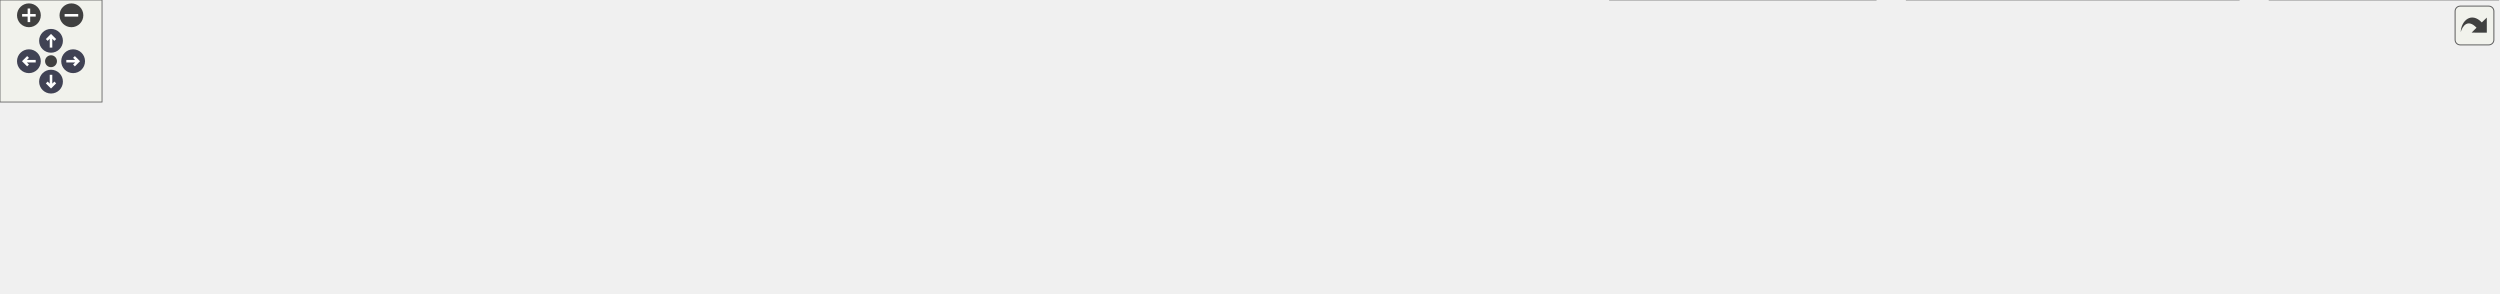
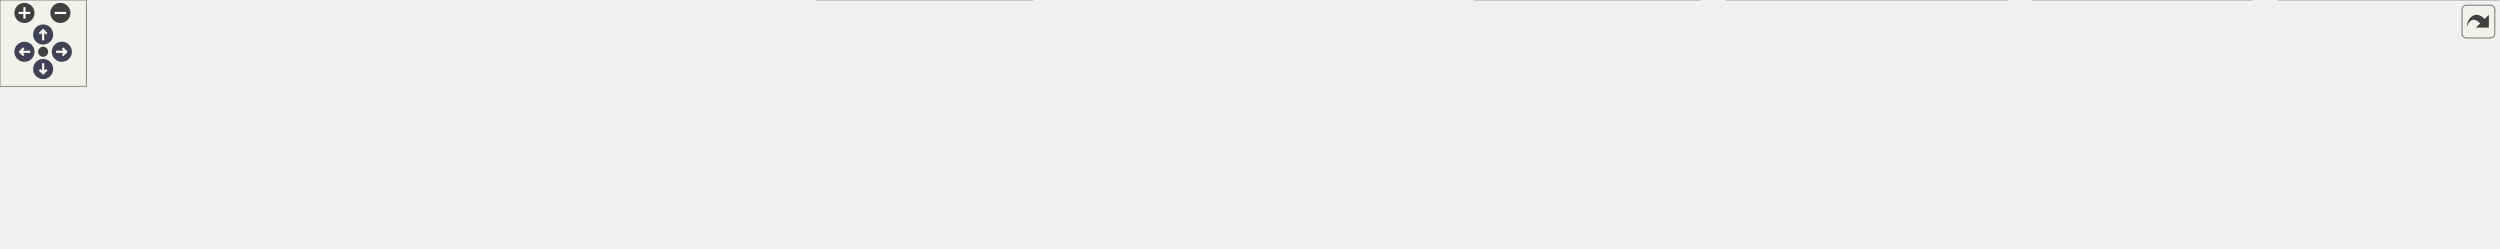
<svg xmlns="http://www.w3.org/2000/svg" xmlns:xlink="http://www.w3.org/1999/xlink" id="main" version="1.1" xml:space="preserve">
  <style type="text/css">
.node, .edge {opacity: 0.7;}
.node.selected, .edge.selected {opacity: 1;}
.edge:hover path { stroke: red; }
.edge:hover polygon { stroke: red; fill: red; }
</style>
  <defs>
    <circle id="rim" cx="0" cy="0" r="7" />
    <circle id="rim2" cx="0" cy="0" r="3.5" />
    <g id="zoomPlus">
      <use xlink:href="#rim" fill="#404040">
        <set attributeName="fill" to="#808080" begin="zoomplus.mouseover" end="zoomplus.mouseout" />
      </use>
      <path d="M-4,0h8M0,-4v8" fill="none" stroke="white" stroke-width="1.5" pointer-events="none" />
    </g>
    <g id="zoomMin">
      <use xlink:href="#rim" fill="#404040">
        <set attributeName="fill" to="#808080" begin="zoomminus.mouseover" end="zoomminus.mouseout" />
      </use>
      <path d="M-4,0h8" fill="none" stroke="white" stroke-width="1.5" pointer-events="none" />
    </g>
    <g id="arrowUp" transform="translate(30 24)">
      <use xlink:href="#rim" />
      <path pointer-events="none" fill="none" stroke="white" stroke-width="1.5" d="M0,-3.0v7 M-2.5,-0.5L0,-3.0L2.5,-0.5" />
    </g>
    <g id="arrowRight" transform="rotate(90) translate(36 -43)">
      <use xlink:href="#rim" />
      <path pointer-events="none" fill="none" stroke="white" stroke-width="1.5" d="M0,-3.0v7 M-2.5,-0.5L0,-3.0L2.5,-0.5" />
    </g>
    <g id="arrowDown" transform="rotate(180) translate(-30 -48)">
      <use xlink:href="#rim" />
      <path pointer-events="none" fill="none" stroke="white" stroke-width="1.5" d="M0,-3.0v7 M-2.5,-0.5L0,-3.0L2.5,-0.5" />
    </g>
    <g id="arrowLeft" transform="rotate(270) translate(-36 17)">
      <use xlink:href="#rim" />
      <path pointer-events="none" fill="none" stroke="white" stroke-width="1.5" d="M0,-3.0v7 M-2.5,-0.5L0,-3.0L2.5,-0.5" />
    </g>
    <g id="resetDef">
      <use xlink:href="#rim2" fill="#404040">
        <set attributeName="fill" to="#808080" begin="reset.mouseover" end="reset.mouseout" />
      </use>
    </g>
  </defs>
  <svg id="graph" class="graph">
    <g id="viewport">
      <g id="Node000001" class="node">
        <g id="a_Node000001">
          <a xlink:title=" ">
-             <polygon fill="#999999" stroke="#666666" points="725.25,-112 594.5,-112 594.5,-68 725.25,-68 725.25,-112" />
-             <text text-anchor="start" x="602.5" y="-98.5" font-family="Helvetica,sans-Serif" font-size="10.00">src/main/java/fr/softsf</text>
-             <text text-anchor="start" x="602.5" y="-86.5" font-family="Helvetica,sans-Serif" font-size="10.00">/sudokufx/config/database</text>
-             <text text-anchor="middle" x="659.88" y="-74.5" font-family="Helvetica,sans-Serif" font-size="10.00">/GenerateSecret.java</text>
+             <polygon fill="#999999" stroke="#666666" points="875.25,-112 744.5,-112 744.5,-68 875.25,-68 875.25,-112" />
+             <text text-anchor="start" x="752.5" y="-98.5" font-family="Helvetica,sans-Serif" font-size="10.00">src/main/java/fr/softsf</text>
+             <text text-anchor="start" x="752.5" y="-86.5" font-family="Helvetica,sans-Serif" font-size="10.00">/sudokufx/config/database</text>
+             <text text-anchor="middle" x="809.88" y="-74.5" font-family="Helvetica,sans-Serif" font-size="10.00">/GenerateSecret.java</text>
          </a>
        </g>
      </g>
      <g id="Node000002" class="node">
        <g id="a_Node000002">
          <a xlink:title=" ">
            <polygon fill="#e0e0e0" stroke="#999999" points="91.75,-26 0,-26 0,-6 91.75,-6 91.75,-26" />
            <text text-anchor="middle" x="45.88" y="-12.5" font-family="Helvetica,sans-Serif" font-size="10.00">java.util.ArrayList</text>
          </a>
        </g>
      </g>
      <g id="edge1_Node000001_Node000002" class="edge">
        <g id="a_edge1_Node000001_Node000002">
          <a xlink:title=" ">
-             <path fill="none" stroke="#63b8ff" d="M594.4,-85.82C489.49,-79.95 277.58,-64.87 100.88,-32 96.74,-31.23 92.46,-30.3 88.2,-29.29" />
-             <polygon fill="#63b8ff" stroke="#63b8ff" points="89.1,-25.91 78.55,-26.84 87.38,-32.69 89.1,-25.91" />
+             <path fill="none" stroke="#63b8ff" d="M744.36,-87.79C618.67,-84.59 335.33,-73.03 100.88,-32 96.5,-31.23 91.98,-30.28 87.48,-29.22" />
+             <polygon fill="#63b8ff" stroke="#63b8ff" points="88.5,-25.87 77.95,-26.8 86.78,-32.65 88.5,-25.87" />
          </a>
        </g>
      </g>
      <g id="Node000003" class="node">
        <g id="a_Node000003">
          <a xlink:title=" ">
            <polygon fill="#e0e0e0" stroke="#999999" points="178.12,-26 109.62,-26 109.62,-6 178.12,-6 178.12,-26" />
            <text text-anchor="middle" x="143.88" y="-12.5" font-family="Helvetica,sans-Serif" font-size="10.00">java.util.List</text>
          </a>
        </g>
      </g>
      <g id="edge2_Node000001_Node000003" class="edge">
        <g id="a_edge2_Node000001_Node000003">
          <a xlink:title=" ">
-             <path fill="none" stroke="#63b8ff" d="M594.07,-85.56C501.98,-79.73 329.9,-65.15 186.88,-32 184.28,-31.4 181.61,-30.69 178.95,-29.92" />
-             <polygon fill="#63b8ff" stroke="#63b8ff" points="180.2,-26.65 169.61,-26.95 178.08,-33.32 180.2,-26.65" />
+             <path fill="none" stroke="#63b8ff" d="M744.05,-88.24C629.52,-85.75 386.7,-75.31 186.88,-32 184.1,-31.4 181.26,-30.67 178.43,-29.87" />
+             <polygon fill="#63b8ff" stroke="#63b8ff" points="179.72,-26.6 169.13,-26.92 177.61,-33.28 179.72,-26.6" />
          </a>
        </g>
      </g>
      <g id="Node000004" class="node">
        <g id="a_Node000004">
          <a xlink:title=" ">
-             <polygon fill="#e0e0e0" stroke="#999999" points="325.88,-26 195.88,-26 195.88,-6 325.88,-6 325.88,-26" />
-             <text text-anchor="middle" x="260.88" y="-12.5" font-family="Helvetica,sans-Serif" font-size="10.00">org.passay.CharacterData</text>
+             <polygon fill="#e0e0e0" stroke="#999999" points="347.75,-26 196,-26 196,-6 347.75,-6 347.75,-26" />
+             <text text-anchor="middle" x="271.88" y="-12.5" font-family="Helvetica,sans-Serif" font-size="10.00">org.passay.data.CharacterData</text>
          </a>
        </g>
      </g>
      <g id="edge3_Node000001_Node000004" class="edge">
        <g id="a_edge3_Node000001_Node000004">
          <a xlink:title=" ">
-             <path fill="none" stroke="#63b8ff" d="M594.11,-77.99C528.4,-66.86 424.51,-48.94 334.88,-32 329.3,-30.95 323.5,-29.82 317.7,-28.68" />
-             <polygon fill="#63b8ff" stroke="#63b8ff" points="318.6,-25.29 308.11,-26.77 317.24,-32.15 318.6,-25.29" />
+             <path fill="none" stroke="#63b8ff" d="M744.09,-81.76C655.82,-71.8 494.23,-52.75 356.88,-32 349.51,-30.89 341.8,-29.64 334.15,-28.35" />
+             <polygon fill="#63b8ff" stroke="#63b8ff" points="334.99,-24.95 324.54,-26.71 333.81,-31.85 334.99,-24.95" />
          </a>
        </g>
      </g>
      <g id="Node000005" class="node">
        <g id="a_Node000005">
          <a xlink:title=" ">
-             <polygon fill="#e0e0e0" stroke="#999999" points="473.5,-26 344.25,-26 344.25,-6 473.5,-6 473.5,-26" />
-             <text text-anchor="middle" x="408.88" y="-12.5" font-family="Helvetica,sans-Serif" font-size="10.00">org.passay.CharacterRule</text>
+             <polygon fill="#e0e0e0" stroke="#999999" points="549.88,-26 365.88,-26 365.88,-6 549.88,-6 549.88,-26" />
+             <text text-anchor="middle" x="457.88" y="-12.5" font-family="Helvetica,sans-Serif" font-size="10.00">org.passay.data.EnglishCharacterData</text>
          </a>
        </g>
      </g>
      <g id="edge4_Node000001_Node000005" class="edge">
        <g id="a_edge4_Node000001_Node000005">
          <a xlink:title=" ">
-             <path fill="none" stroke="#63b8ff" d="M594.26,-70.18C549.7,-57.4 492,-40.84 452.89,-29.63" />
-             <polygon fill="#63b8ff" stroke="#63b8ff" points="453.92,-26.28 443.34,-26.89 451.99,-33.01 453.92,-26.28" />
+             <path fill="none" stroke="#63b8ff" d="M744.08,-75.54C678.33,-62.09 578.24,-41.62 515.52,-28.79" />
+             <polygon fill="#63b8ff" stroke="#63b8ff" points="516.24,-25.37 505.74,-26.79 514.84,-32.22 516.24,-25.37" />
          </a>
        </g>
      </g>
      <g id="Node000006" class="node">
        <g id="a_Node000006">
          <a xlink:title=" ">
-             <polygon fill="#e0e0e0" stroke="#999999" points="654,-26 491.75,-26 491.75,-6 654,-6 654,-26" />
-             <text text-anchor="middle" x="572.88" y="-12.5" font-family="Helvetica,sans-Serif" font-size="10.00">org.passay.EnglishCharacterData</text>
+             <polygon fill="#e0e0e0" stroke="#999999" points="718,-32 567.75,-32 567.75,0 718,0 718,-32" />
+             <text text-anchor="start" x="575.75" y="-18.5" font-family="Helvetica,sans-Serif" font-size="10.00">org.passay.generate.Password</text>
+             <text text-anchor="middle" x="642.88" y="-6.5" font-family="Helvetica,sans-Serif" font-size="10.00">Generator</text>
          </a>
        </g>
      </g>
      <g id="edge5_Node000001_Node000006" class="edge">
        <g id="a_edge5_Node000001_Node000006">
          <a xlink:title=" ">
-             <path fill="none" stroke="#63b8ff" d="M634.24,-67.79C620.98,-56.81 605.04,-43.62 592.73,-33.43" />
-             <polygon fill="#63b8ff" stroke="#63b8ff" points="595.23,-30.96 585.29,-27.28 590.76,-36.35 595.23,-30.96" />
+             <path fill="none" stroke="#63b8ff" d="M760.22,-67.59C737.75,-57.9 711.34,-46.52 689.27,-37" />
+             <polygon fill="#63b8ff" stroke="#63b8ff" points="690.77,-33.84 680.21,-33.09 688,-40.27 690.77,-33.84" />
          </a>
        </g>
      </g>
      <g id="Node000007" class="node">
        <g id="a_Node000007">
          <a xlink:title=" ">
-             <polygon fill="#e0e0e0" stroke="#999999" points="824.12,-26 671.62,-26 671.62,-6 824.12,-6 824.12,-26" />
-             <text text-anchor="middle" x="747.88" y="-12.5" font-family="Helvetica,sans-Serif" font-size="10.00">org.passay.PasswordGenerator</text>
+             <polygon fill="#e0e0e0" stroke="#999999" points="883.88,-26 735.88,-26 735.88,-6 883.88,-6 883.88,-26" />
+             <text text-anchor="middle" x="809.88" y="-12.5" font-family="Helvetica,sans-Serif" font-size="10.00">org.passay.rule.CharacterRule</text>
          </a>
        </g>
      </g>
      <g id="edge6_Node000001_Node000007" class="edge">
        <g id="a_edge6_Node000001_Node000007">
          <a xlink:title=" ">
-             <path fill="none" stroke="#63b8ff" d="M685.8,-67.79C699.21,-56.81 715.34,-43.62 727.79,-33.43" />
-             <polygon fill="#63b8ff" stroke="#63b8ff" points="729.8,-36.31 735.32,-27.27 725.37,-30.89 729.8,-36.31" />
+             <path fill="none" stroke="#63b8ff" d="M809.88,-67.79C809.88,-58.32 809.88,-47.2 809.88,-37.78" />
+             <polygon fill="#63b8ff" stroke="#63b8ff" points="813.38,-37.82 809.88,-27.82 806.38,-37.82 813.38,-37.82" />
          </a>
        </g>
      </g>
      <g id="Node000008" class="node">
        <g id="a_Node000008">
          <a xlink:title=" ">
-             <polygon fill="#e0e0e0" stroke="#999999" points="929.12,-26 842.62,-26 842.62,-6 929.12,-6 929.12,-26" />
-             <text text-anchor="middle" x="885.88" y="-12.5" font-family="Helvetica,sans-Serif" font-size="10.00">org.passay.Rule</text>
+             <polygon fill="#e0e0e0" stroke="#999999" points="1007.5,-26 902.25,-26 902.25,-6 1007.5,-6 1007.5,-26" />
+             <text text-anchor="middle" x="954.88" y="-12.5" font-family="Helvetica,sans-Serif" font-size="10.00">org.passay.rule.Rule</text>
          </a>
        </g>
      </g>
      <g id="edge7_Node000001_Node000008" class="edge">
        <g id="a_edge7_Node000001_Node000008">
          <a xlink:title=" ">
-             <path fill="none" stroke="#63b8ff" d="M725.55,-68.08C764.3,-55.73 812.13,-40.49 845.41,-29.89" />
-             <polygon fill="#63b8ff" stroke="#63b8ff" points="846.2,-33.31 854.66,-26.94 844.07,-26.64 846.2,-33.31" />
+             <path fill="none" stroke="#63b8ff" d="M852.99,-67.59C876.45,-55.94 904.85,-41.84 925.7,-31.49" />
+             <polygon fill="#63b8ff" stroke="#63b8ff" points="927.09,-34.7 934.49,-27.12 923.98,-28.43 927.09,-34.7" />
          </a>
        </g>
      </g>
      <g id="Node000009" class="node">
        <g id="a_Node000009">
          <a xlink:title=" ">
-             <polygon fill="#e0e0e0" stroke="#999999" points="1103,-32 946.75,-32 946.75,0 1103,0 1103,-32" />
-             <text text-anchor="start" x="954.75" y="-18.5" font-family="Helvetica,sans-Serif" font-size="10.00">org.springframework.stereotype.</text>
-             <text text-anchor="middle" x="1024.88" y="-6.5" font-family="Helvetica,sans-Serif" font-size="10.00">Component</text>
+             <polygon fill="#e0e0e0" stroke="#999999" points="1182,-32 1025.75,-32 1025.75,0 1182,0 1182,-32" />
+             <text text-anchor="start" x="1033.75" y="-18.5" font-family="Helvetica,sans-Serif" font-size="10.00">org.springframework.stereotype.</text>
+             <text text-anchor="middle" x="1103.88" y="-6.5" font-family="Helvetica,sans-Serif" font-size="10.00">Component</text>
          </a>
        </g>
      </g>
      <g id="edge8_Node000001_Node000009" class="edge">
        <g id="a_edge8_Node000001_Node000009">
          <a xlink:title=" ">
-             <path fill="none" stroke="#63b8ff" d="M725.55,-76.04C784.15,-64.49 870.46,-47.46 935.36,-34.66" />
-             <polygon fill="#63b8ff" stroke="#63b8ff" points="935.78,-38.14 944.92,-32.77 934.43,-31.27 935.78,-38.14" />
+             <path fill="none" stroke="#63b8ff" d="M875.49,-72.93C921.16,-61.75 982.13,-46.81 1029.59,-35.19" />
+             <polygon fill="#63b8ff" stroke="#63b8ff" points="1030.38,-38.6 1039.26,-32.82 1028.72,-31.8 1030.38,-38.6" />
          </a>
        </g>
      </g>
      <g id="Node000010" class="node">
        <g id="a_Node000010">
          <a xlink:title=" ">
-             <polygon fill="#e0e0e0" stroke="#999999" points="1316.5,-32 1121.25,-32 1121.25,0 1316.5,0 1316.5,-32" />
-             <text text-anchor="start" x="1129.25" y="-18.5" font-family="Helvetica,sans-Serif" font-size="10.00">fr.softsf.sudokufx.common.annotation.</text>
-             <text text-anchor="middle" x="1218.88" y="-6.5" font-family="Helvetica,sans-Serif" font-size="10.00">ExcludedFromCoverageReportGenerated</text>
+             <polygon fill="#e0e0e0" stroke="#999999" points="1395.5,-32 1200.25,-32 1200.25,0 1395.5,0 1395.5,-32" />
+             <text text-anchor="start" x="1208.25" y="-18.5" font-family="Helvetica,sans-Serif" font-size="10.00">fr.softsf.sudokufx.common.annotation.</text>
+             <text text-anchor="middle" x="1297.88" y="-6.5" font-family="Helvetica,sans-Serif" font-size="10.00">ExcludedFromCoverageReportGenerated</text>
          </a>
        </g>
      </g>
      <g id="edge9_Node000001_Node000010" class="edge">
        <g id="a_edge9_Node000001_Node000010">
          <a xlink:title=" ">
-             <path fill="none" stroke="#63b8ff" d="M725.41,-81.02C811.14,-70.53 966.34,-51.3 1109.74,-32.27" />
-             <polygon fill="#63b8ff" stroke="#63b8ff" points="1109.97,-35.77 1119.42,-30.99 1109.05,-28.84 1109.97,-35.77" />
+             <path fill="none" stroke="#63b8ff" d="M875.69,-79.29C955.9,-67.46 1092.58,-47.29 1188.65,-33.11" />
+             <polygon fill="#63b8ff" stroke="#63b8ff" points="1188.99,-36.6 1198.37,-31.68 1187.96,-29.68 1188.99,-36.6" />
          </a>
        </g>
      </g>
      <g id="Node000011" class="node">
        <g id="a_Node000011">
          <a xlink:title=" ">
-             <polygon fill="#e0e0e0" stroke="#999999" points="1469.12,-32 1334.62,-32 1334.62,0 1469.12,0 1469.12,-32" />
-             <text text-anchor="start" x="1342.62" y="-18.5" font-family="Helvetica,sans-Serif" font-size="10.00">org.passay.IllegalCharacter</text>
-             <text text-anchor="middle" x="1401.88" y="-6.5" font-family="Helvetica,sans-Serif" font-size="10.00">Rule.ERROR_CODE</text>
+             <polygon fill="#e0e0e0" stroke="#999999" points="1565.75,-32 1414,-32 1414,0 1565.75,0 1565.75,-32" />
+             <text text-anchor="start" x="1422" y="-18.5" font-family="Helvetica,sans-Serif" font-size="10.00">fr.softsf.sudokufx.common.util.</text>
+             <text text-anchor="middle" x="1489.88" y="-6.5" font-family="Helvetica,sans-Serif" font-size="10.00">SecureRandomGenerator</text>
          </a>
        </g>
      </g>
      <g id="edge10_Node000001_Node000011" class="edge">
        <g id="a_edge10_Node000001_Node000011">
          <a xlink:title=" ">
-             <path fill="none" stroke="#63b8ff" d="M725.37,-85.78C843.08,-79.47 1098.31,-63.42 1323.04,-32.31" />
-             <polygon fill="#63b8ff" stroke="#63b8ff" points="1323.48,-35.78 1332.9,-30.93 1322.51,-28.85 1323.48,-35.78" />
+             <path fill="none" stroke="#63b8ff" d="M875.66,-84.41C983.53,-76.5 1204.95,-58.71 1402.73,-32.22" />
+             <polygon fill="#63b8ff" stroke="#63b8ff" points="1402.98,-35.72 1412.42,-30.91 1402.04,-28.78 1402.98,-35.72" />
+           </a>
+         </g>
+       </g>
+       <g id="Node000012" class="node">
+         <g id="a_Node000012">
+           <a xlink:title=" ">
+             <polygon fill="#e0e0e0" stroke="#999999" points="1737.5,-32 1584.25,-32 1584.25,0 1737.5,0 1737.5,-32" />
+             <text text-anchor="start" x="1592.25" y="-18.5" font-family="Helvetica,sans-Serif" font-size="10.00">org.passay.rule.IllegalCharacter</text>
+             <text text-anchor="middle" x="1660.88" y="-6.5" font-family="Helvetica,sans-Serif" font-size="10.00">Rule.ERROR_CODE</text>
+           </a>
+         </g>
+       </g>
+       <g id="edge11_Node000001_Node000012" class="edge">
+         <g id="a_edge11_Node000001_Node000012">
+           <a xlink:title=" ">
+             <path fill="none" stroke="#63b8ff" d="M875.58,-86.28C1006.31,-80.41 1308.44,-64.46 1572.67,-32.19" />
+             <polygon fill="#63b8ff" stroke="#63b8ff" points="1573.04,-35.67 1582.53,-30.97 1572.18,-28.72 1573.04,-35.67" />
          </a>
        </g>
      </g>
    </g>
  </svg>
  <g id="navigator" transform="translate(0 0)" fill="#404254">
    <rect fill="#f2f5e9" fill-opacity="0.5" stroke="#606060" stroke-width=".5" x="0" y="0" width="60" height="60" />
    <use id="zoomplus" xlink:href="#zoomPlus" x="17" y="9" />
    <use id="zoomminus" xlink:href="#zoomMin" x="42" y="9" />
    <use id="reset" xlink:href="#resetDef" x="30" y="36" />
    <use id="arrowup" xlink:href="#arrowUp" x="0" y="0" />
    <use id="arrowright" xlink:href="#arrowRight" x="0" y="0" />
    <use id="arrowdown" xlink:href="#arrowDown" x="0" y="0" />
    <use id="arrowleft" xlink:href="#arrowLeft" x="0" y="0" />
  </g>
  <svg viewBox="0 0 15 15" width="100%" height="30px" preserveAspectRatio="xMaxYMin meet">
    <g id="arrow_out" transform="scale(0.3 0.3)">
      <a xlink:href="_generate_secret_8java__incl_org.svg" target="_base">
        <rect id="button" ry="5" rx="5" y="6" x="6" height="38" width="38" fill="#f2f5e9" fill-opacity="0.5" stroke="#606060" stroke-width="1.0" />
        <path id="arrow" d="M 11.5,31.437 C 11.94,20.098 22.043,11.323 32.159,21.979 L 37.069,17.246 C 37.069,17.246 37.088,32 37.088,32 L 22.16,31.978 C 22.16,31.978 26.998,27.14 26.998,27.14 C 18.529,18.264 13.292,25.23 11.5,31.437 z" style="fill:#404040;" />
      </a>
    </g>
  </svg>
  <style type="text/css">

[data-mouse-over-selected='false'] { opacity: 0.7; }
[data-mouse-over-selected='true']  { opacity: 1.0; }

</style>
</svg>
